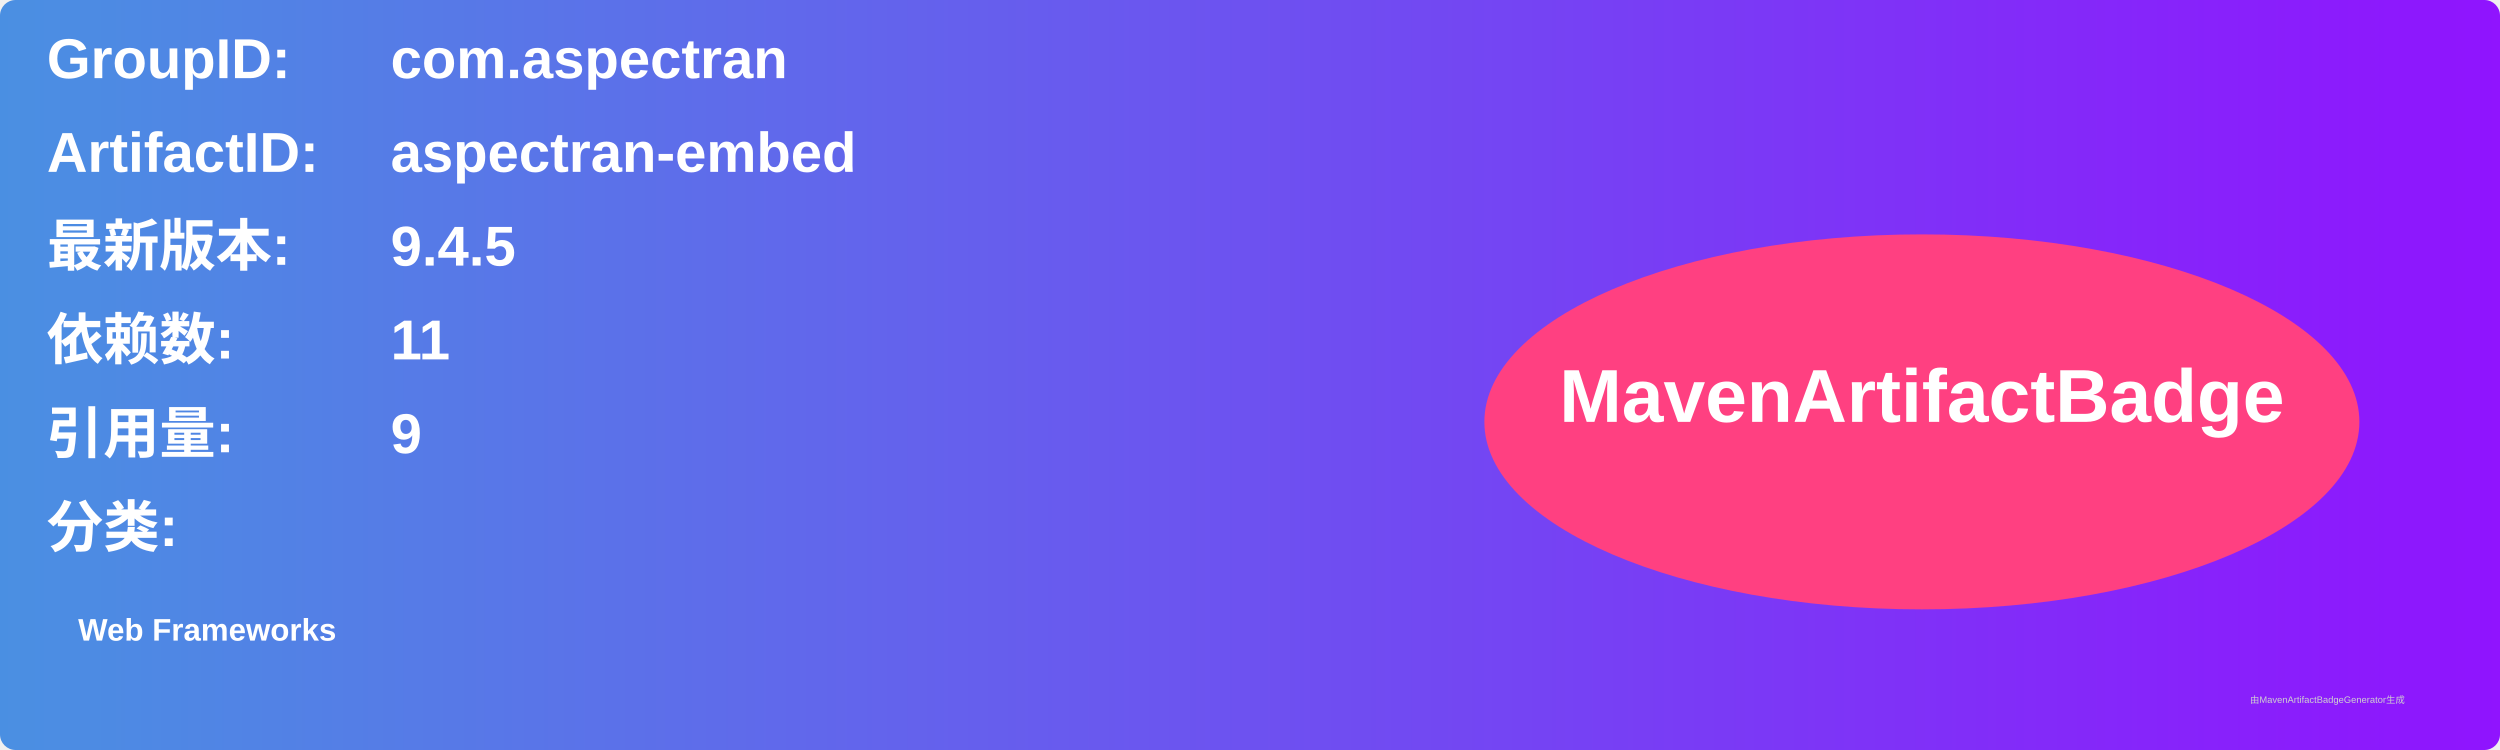
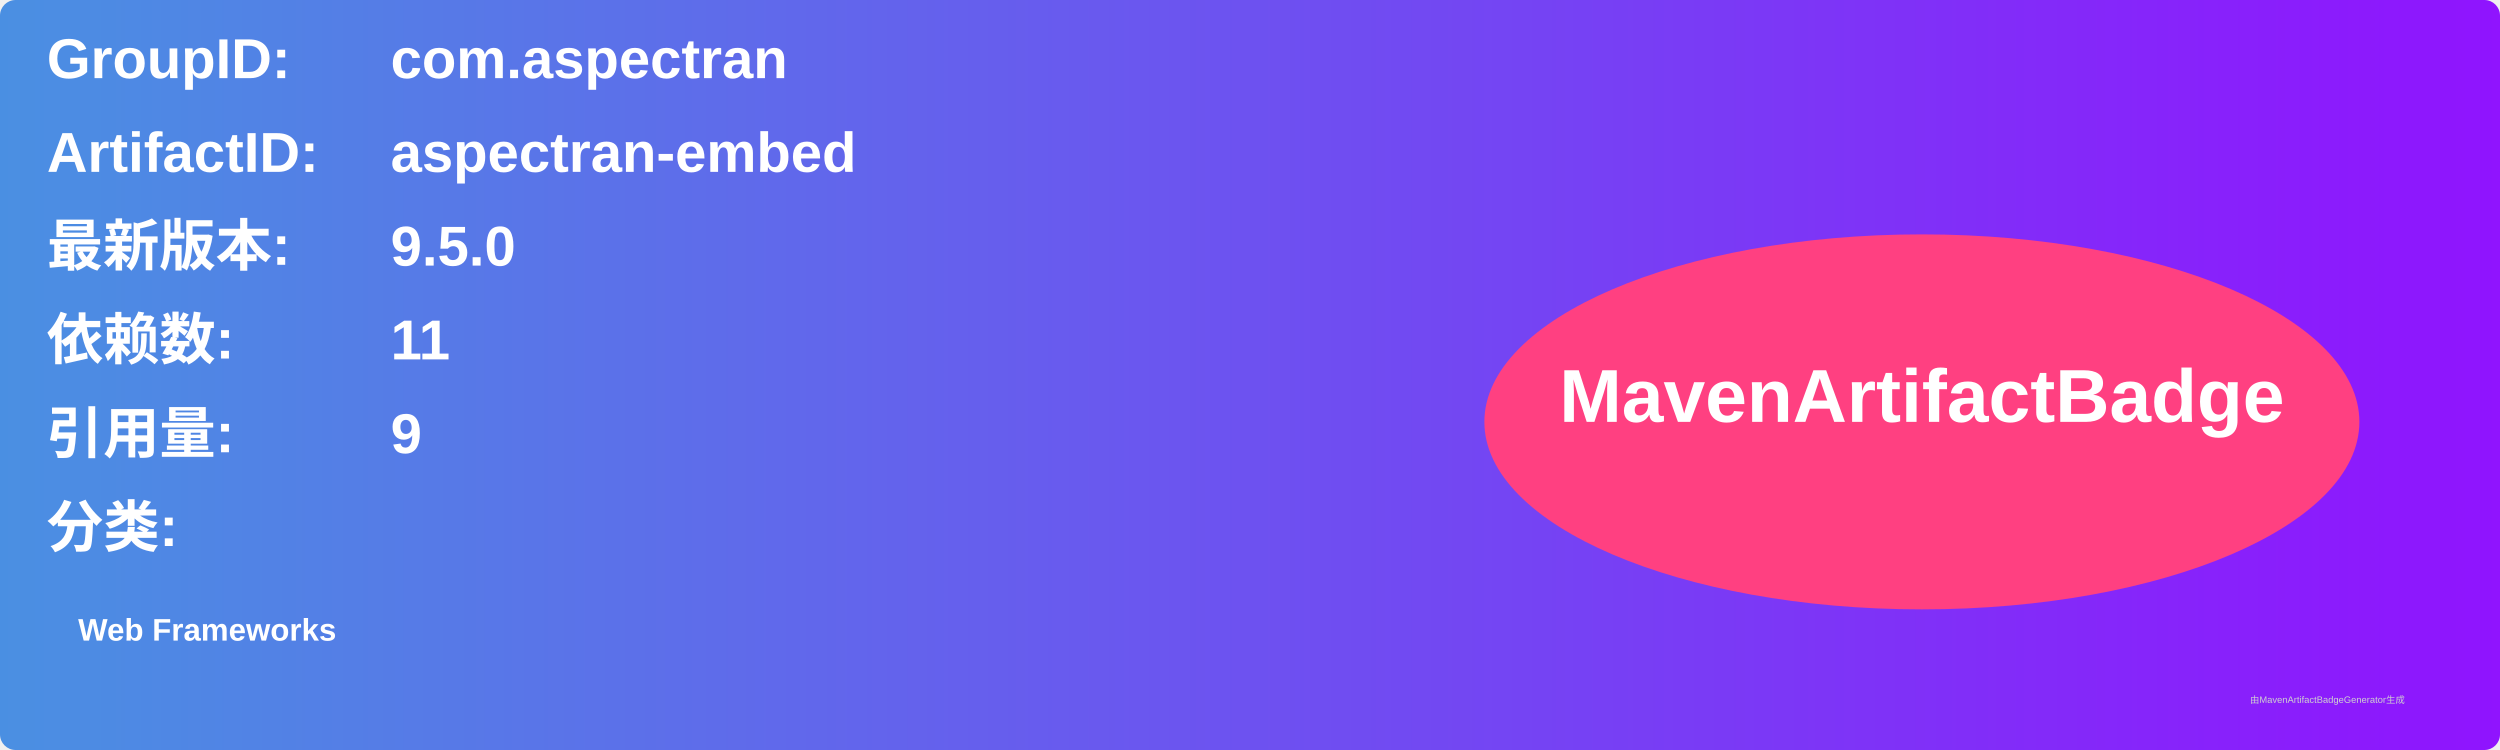
<svg xmlns="http://www.w3.org/2000/svg" width="800" height="240" viewBox="0 0 800 240">
  <linearGradient id="grad" x1="0%" y1="0%" x2="100%" y2="0%">
    <stop offset="0%" stop-color="#4a90e2" />
    <stop offset="100%" stop-color="#9013fe" />
  </linearGradient>
  <rect width="100%" height="100%" rx="5" ry="5" fill="url(#grad)" />
  <g transform="translate(15, 15)">
    <text x="0" y="10" font-family="Arial" font-size="18" fill="white" font-weight="bold" width="260">GroupID:</text>
    <text x="110" y="10" font-family="Arial" font-size="18" fill="white" font-weight="bold" width="460">com.aspectran</text>
    <text x="0" y="40" font-family="Arial" font-size="18" fill="white" font-weight="bold" width="260">ArtifactID:</text>
    <text x="110" y="40" font-family="Arial" font-size="18" fill="white" font-weight="bold" width="460">aspectran-embed</text>
    <text x="0" y="70" font-family="Arial" font-size="18" fill="white" font-weight="bold">最新版本:</text>
    <text x="110" y="70" font-family="Arial" font-size="18" fill="white" font-weight="bold">
-       <tspan font-weight="bold">9.4.5</tspan>
+       <tspan font-weight="bold">9.5.0</tspan>
    </text>
    <text x="0" y="100" font-family="Arial" font-size="18" fill="white" font-weight="bold">依赖数: </text>
    <text x="110" y="100" font-family="Arial" font-size="18" fill="white">
      <tspan font-weight="bold">11</tspan>
    </text>
    <text x="0" y="130" font-family="Arial" font-size="18" fill="white" font-weight="bold">引用量: </text>
    <text x="110" y="130" font-family="Arial" font-size="18" fill="white">
      <tspan font-weight="bold">9</tspan>
    </text>
    <text x="0" y="160" font-family="Arial" font-size="18" fill="white" font-weight="bold">分类:</text>
    <text x="10" y="190" font-family="Arial" font-size="10" fill="white">
      <tspan font-weight="bold">Web Frameworks</tspan>
    </text>
    <ellipse cx="600" cy="120" rx="140" ry="60" fill="#ff4081" />
    <text x="600" y="120" text-anchor="middle" font-family="Arial" font-size="24" fill="white" font-weight="bold">MavenArtifactBadge</text>
  </g>
  <text x="720" y="225" font-family="Arial" font-size="3" fill="#d0d0d0">由MavenArtifactBadgeGenerator生成</text>
</svg>
